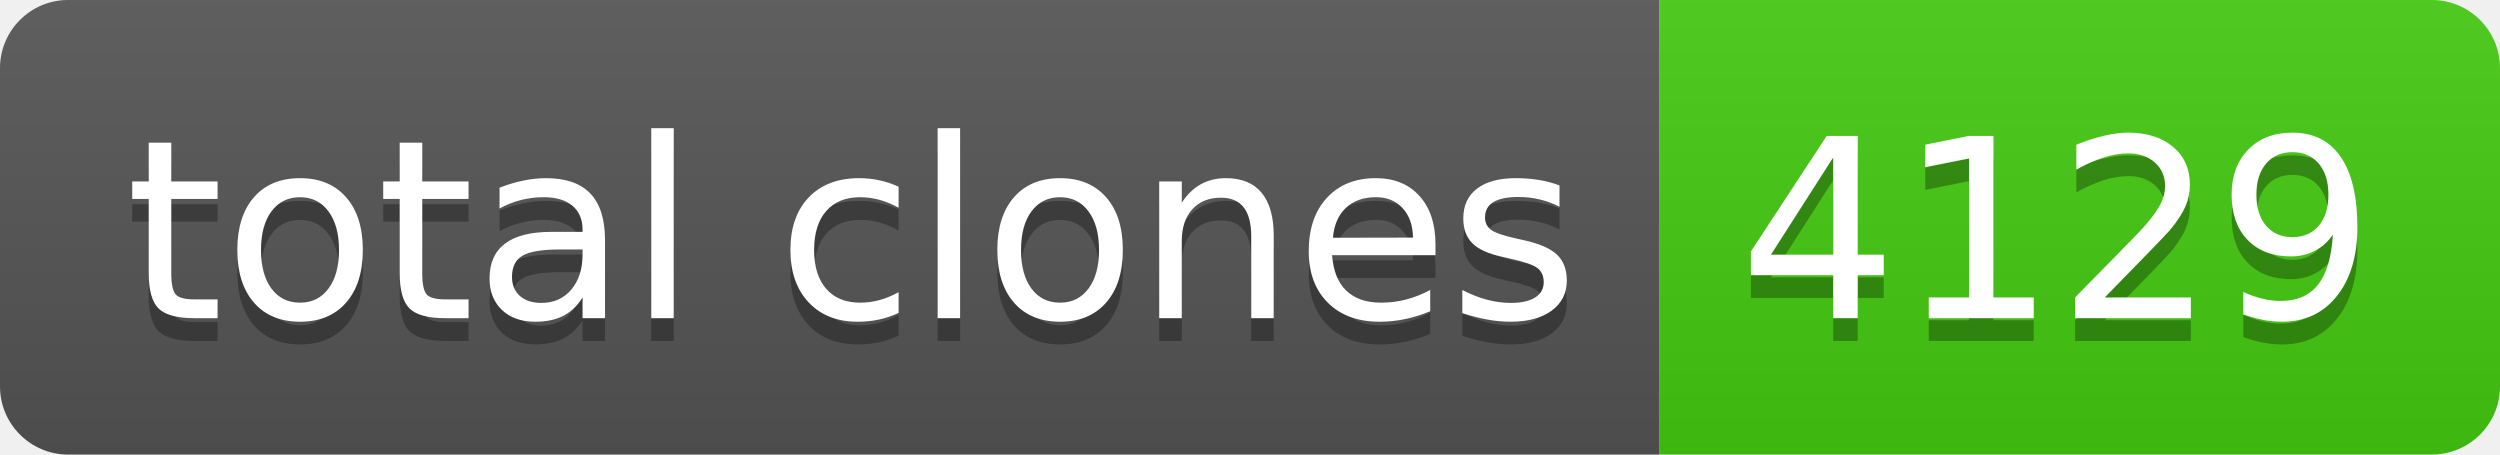
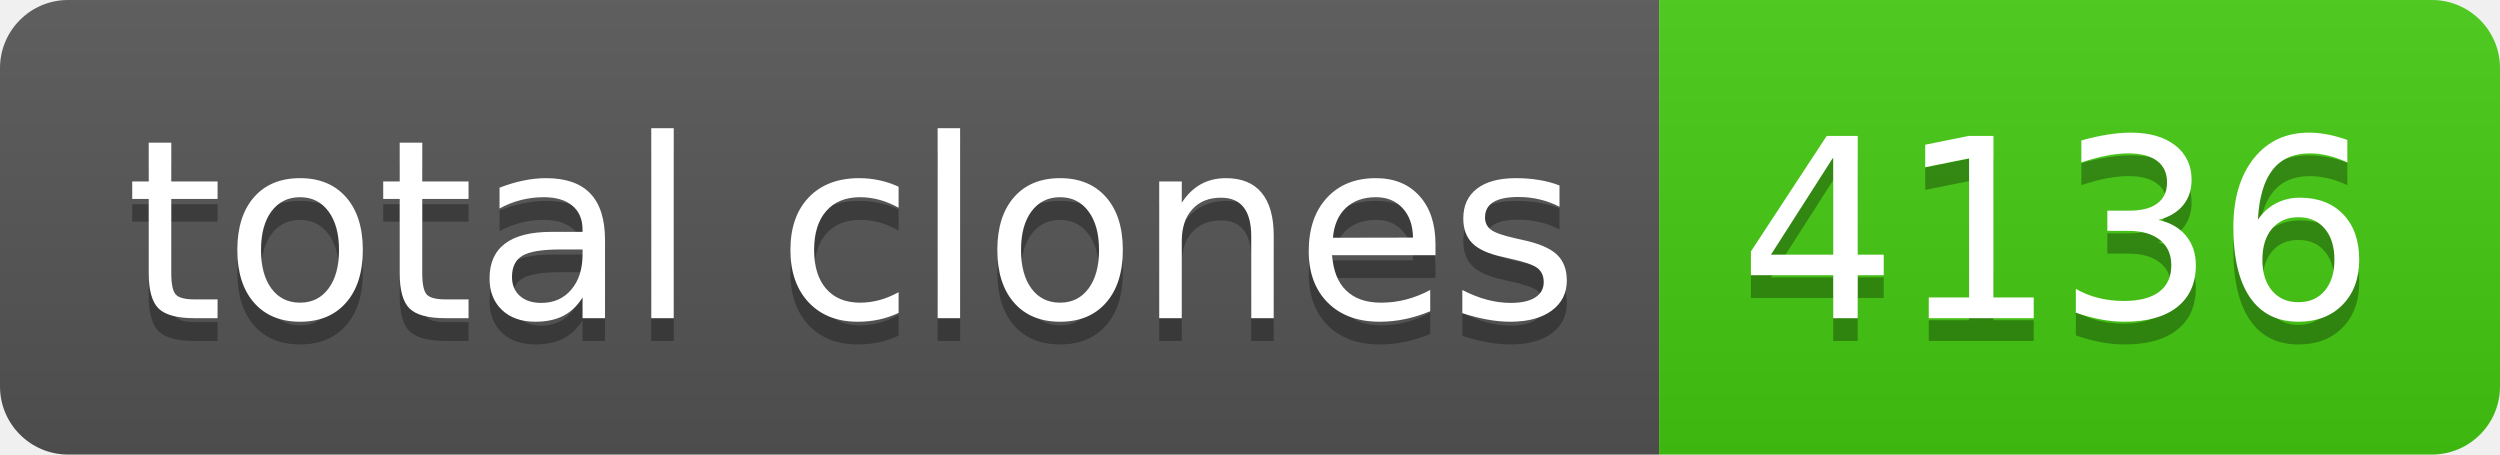
- <svg xmlns="http://www.w3.org/2000/svg" width="110" height="20" role="img" aria-label="total clones: 4129">
+ <svg xmlns="http://www.w3.org/2000/svg" width="110" height="20" role="img" aria-label="total clones: 4136">
  <linearGradient id="s" x2="0" y2="100%">
    <stop offset="0" stop-color="#bbb" stop-opacity=".1" />
    <stop offset="1" stop-opacity=".1" />
  </linearGradient>
  <clipPath id="r">
    <rect width="110" height="20" rx="3" fill="#fff" />
  </clipPath>
  <g clip-path="url(#r)">
    <rect width="73" height="20" fill="#555" />
    <rect x="73" width="37" height="20" fill="#4c1" />
    <rect width="110" height="20" fill="url(#s)" />
  </g>
  <g fill="#fff" text-anchor="middle" font-family="Verdana,Geneva,DejaVu Sans,sans-serif" text-rendering="geometricPrecision" font-size="110">
    <text aria-hidden="true" x="375" y="150" fill="#010101" fill-opacity=".3" transform="scale(.1)" textLength="630">total clones</text>
    <text x="375" y="140" transform="scale(.1)" fill="#fff" textLength="630">total clones</text>
-     <text aria-hidden="true" x="905" y="150" fill="#010101" fill-opacity=".3" transform="scale(.1)" textLength="270">4129</text>
-     <text x="905" y="140" transform="scale(.1)" fill="#fff" textLength="270">4129</text>
+     <text aria-hidden="true" x="905" y="150" fill="#010101" fill-opacity=".3" transform="scale(.1)" textLength="270">4136</text>
+     <text x="905" y="140" transform="scale(.1)" fill="#fff" textLength="270">4136</text>
  </g>
</svg>
